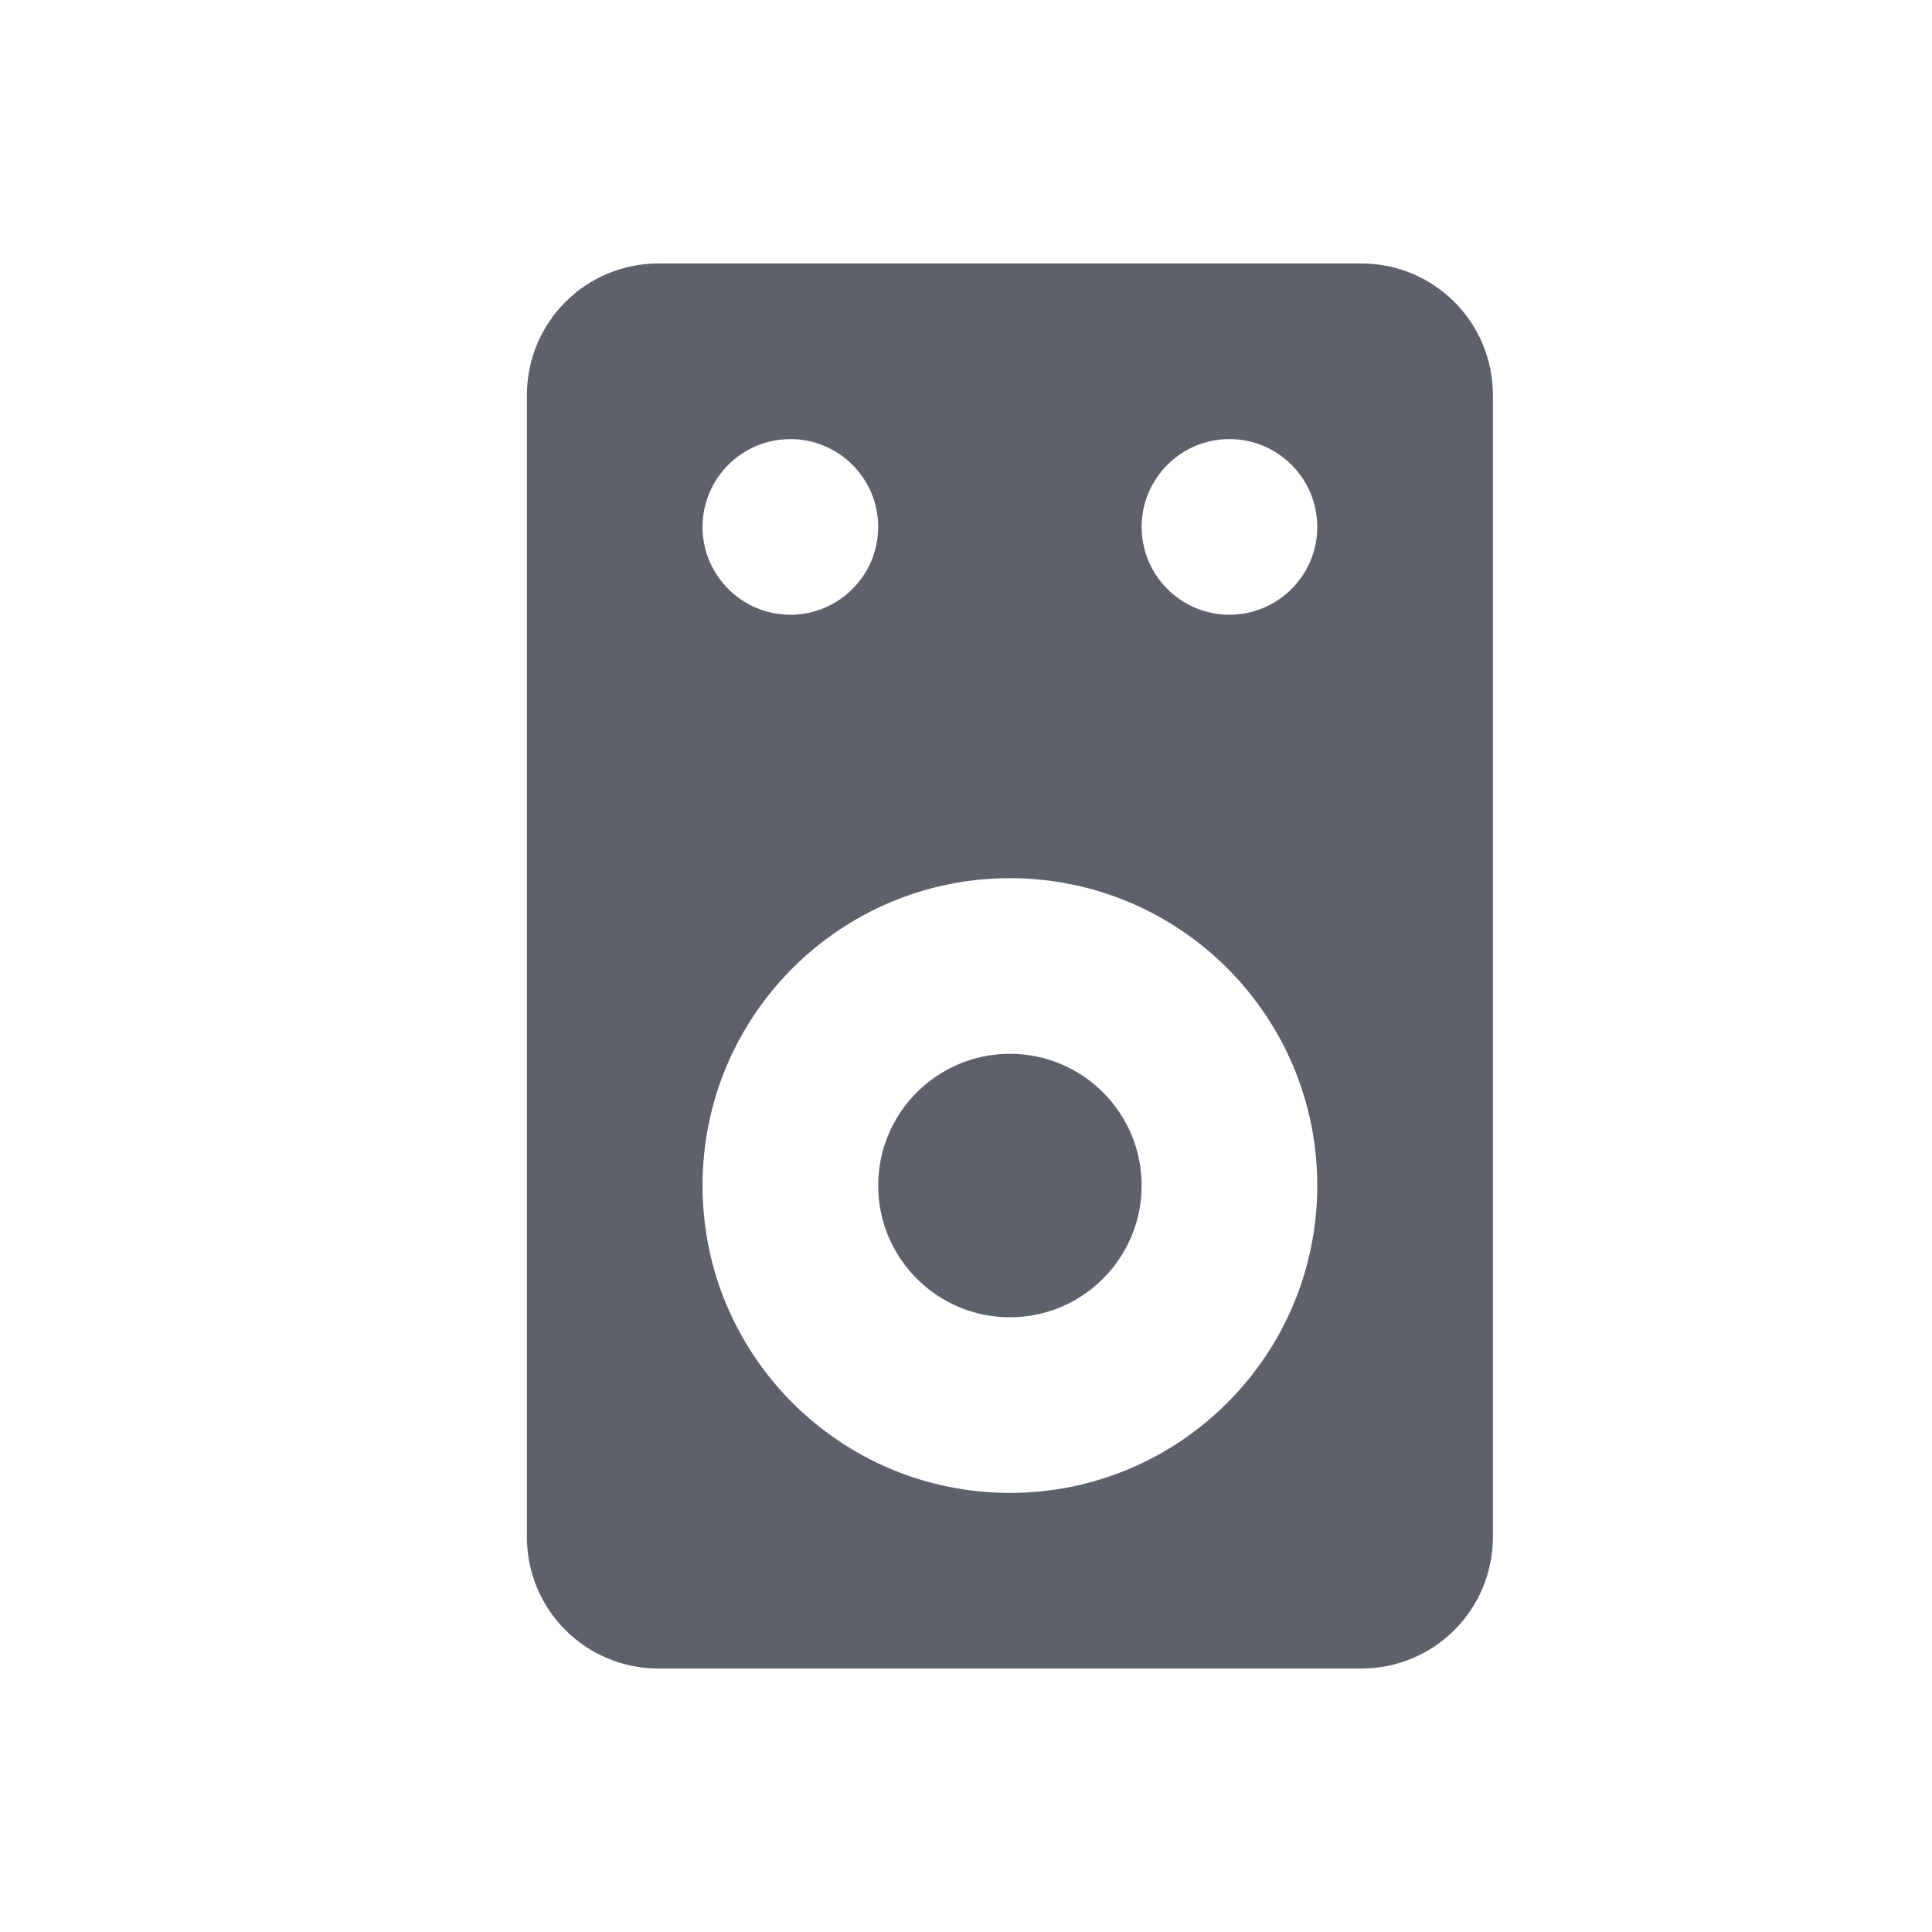
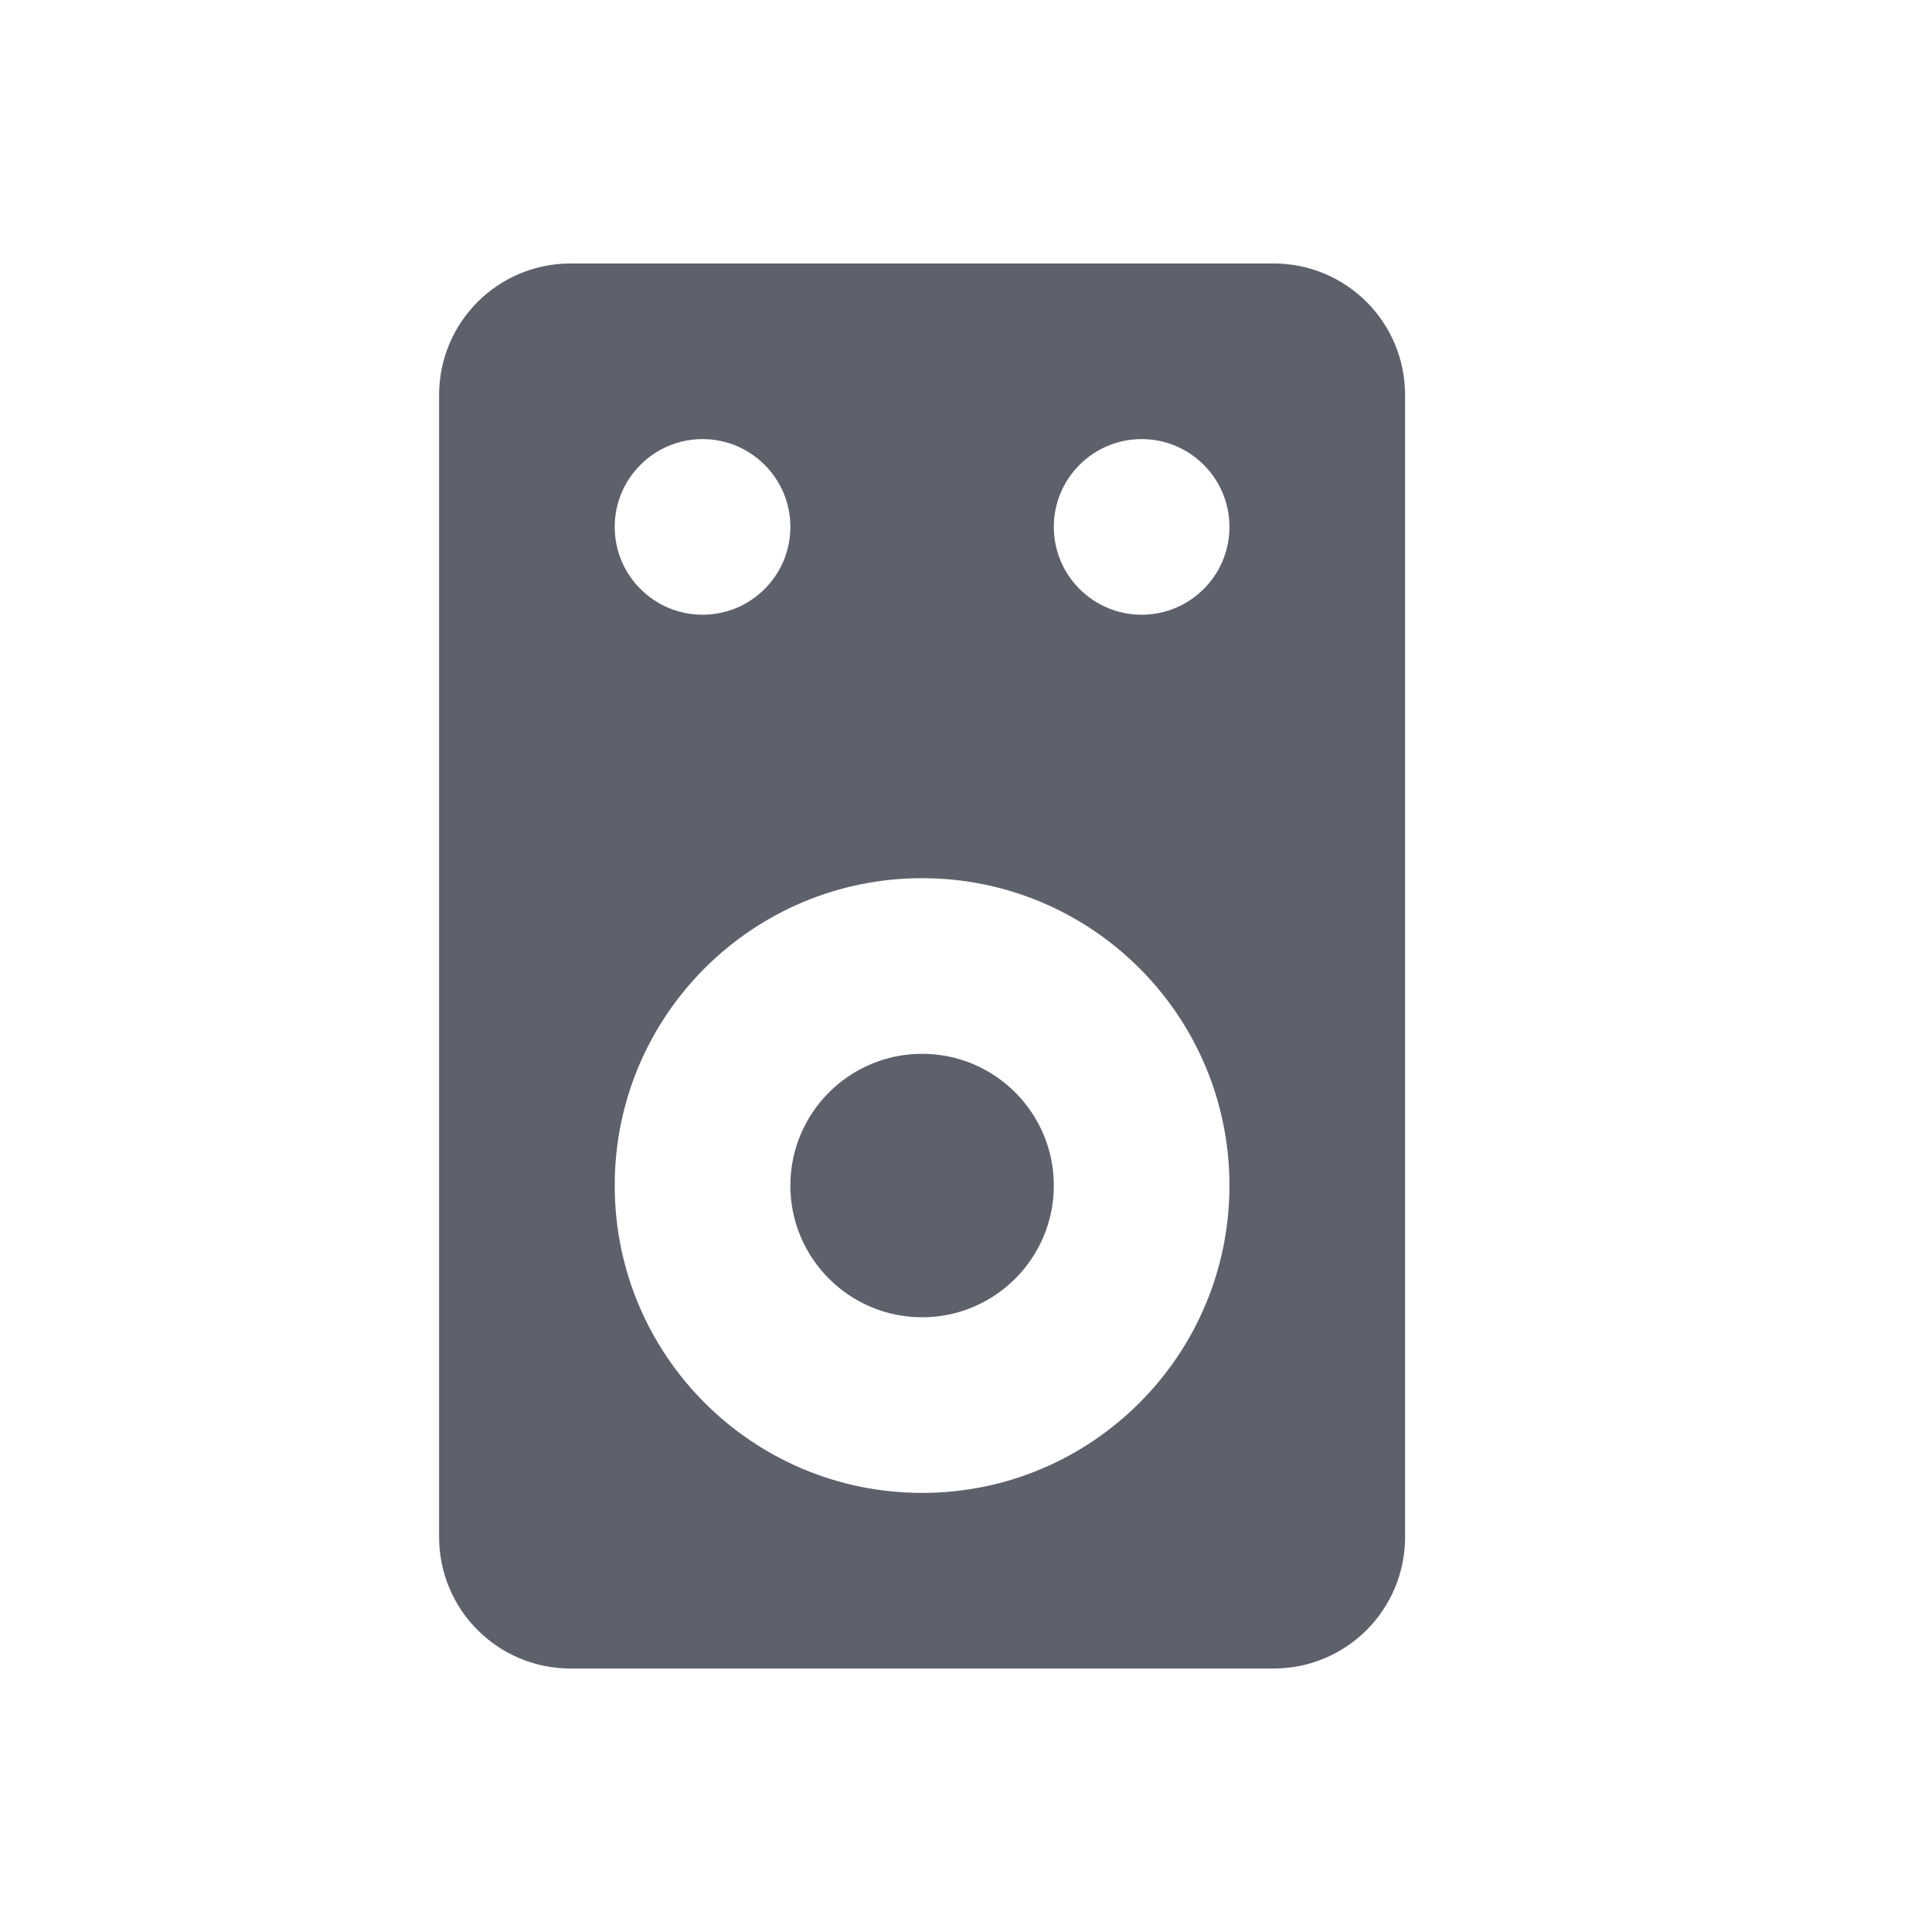
- <svg xmlns="http://www.w3.org/2000/svg" height="22" width="22" version="1" id="svg2">
-   <defs id="defs8">
-     <style type="text/css" id="current-color-scheme">
-    .ColorScheme-Text { color:#5c616c; } .ColorScheme-Highlight { color:#5294e2; }
-   </style>
+ <svg xmlns="http://www.w3.org/2000/svg" height="22" width="22" version="1">
+   <defs>
+     <style type="text/css">.ColorScheme-Text { color:#5c616c; } .ColorScheme-Highlight { color:#5294e2; }</style>
  </defs>
-   <path style="fill:currentColor" d="m7.5 19c-0.831 0-1.5-0.669-1.5-1.5v-13c0-0.831 0.669-1.5 1.5-1.5h8c0.831 0 1.5 0.669 1.5 1.5v13c0 0.831-0.669 1.5-1.5 1.5h-8zm4-2c1.933 0 3.5-1.567 3.5-3.5s-1.567-3.5-3.5-3.5c-1.933 0-3.501 1.567-3.5 3.5-0.001 1.933 1.567 3.5 3.5 3.5zm0-2c-0.828 0-1.5-0.672-1.5-1.5s0.672-1.5 1.5-1.5 1.5 0.672 1.5 1.5-0.672 1.5-1.5 1.5zm-2.5-8c0.552 0 1-0.448 1-1s-0.448-1-1-1-1 0.448-1 1c-0 0.552 0.448 1 1 1zm5 0c0.552 0 1-0.448 1-1 0-0.552-0.448-1-1-1s-1 0.448-1 1c-0 0.552 0.448 1 1 1z" fill-rule="evenodd" id="path4" class="ColorScheme-Text" />
+   <path class="ColorScheme-Text" style="fill-rule:evenodd;fill:currentColor" d="m6.5 19c-0.831 0-1.5-0.669-1.5-1.5v-13c0-0.831 0.669-1.5 1.5-1.5h8c0.831 0 1.5 0.669 1.5 1.5v13c0 0.831-0.669 1.5-1.5 1.5h-8zm4-2c1.933 0 3.5-1.567 3.5-3.5s-1.567-3.5-3.5-3.5c-1.933 0-3.501 1.567-3.5 3.5-0.001 1.933 1.567 3.5 3.5 3.5zm0-2c-0.828 0-1.5-0.672-1.5-1.5s0.672-1.5 1.5-1.5 1.5 0.672 1.5 1.5-0.672 1.5-1.5 1.5zm-2.5-8c0.552 0 1-0.448 1-1s-0.448-1-1-1-1 0.448-1 1c-0 0.552 0.448 1 1 1zm5 0c0.552 0 1-0.448 1-1 0-0.552-0.448-1-1-1s-1 0.448-1 1c-0 0.552 0.448 1 1 1z" />
</svg>
